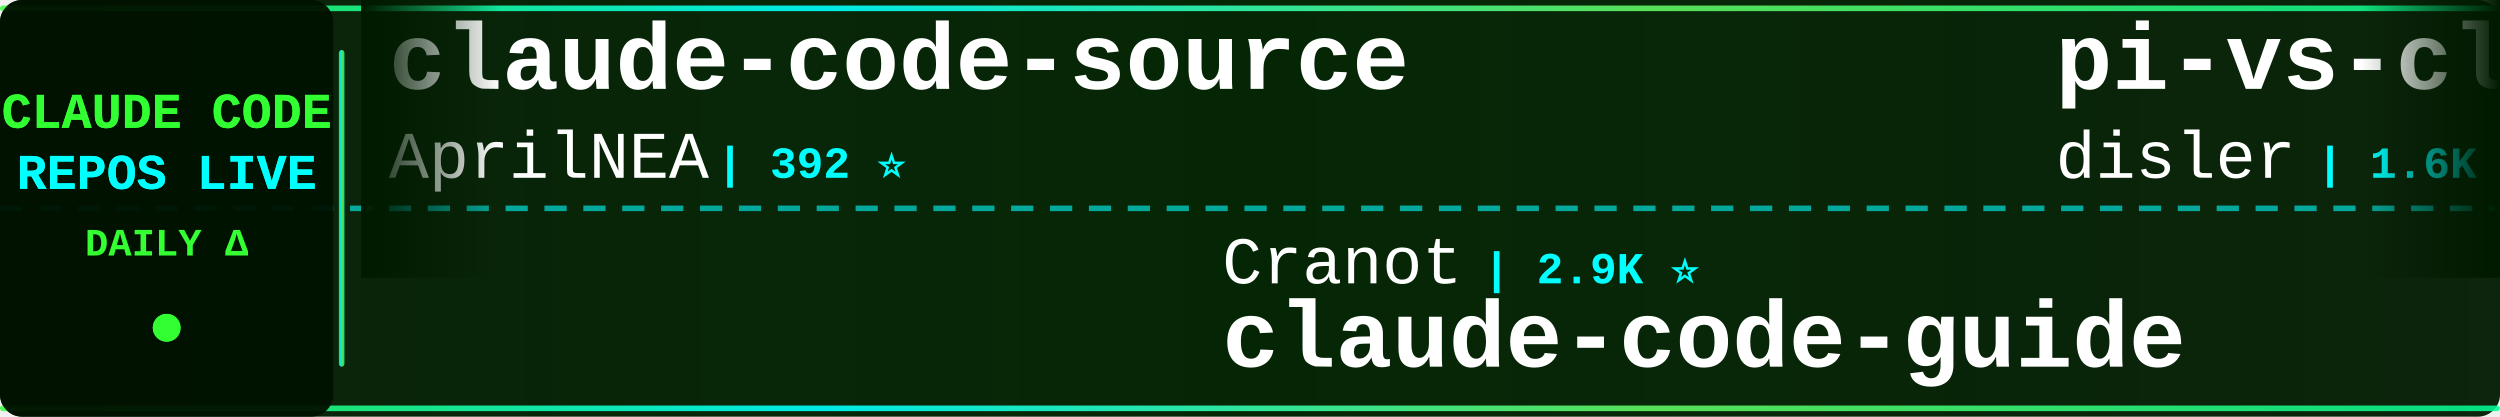
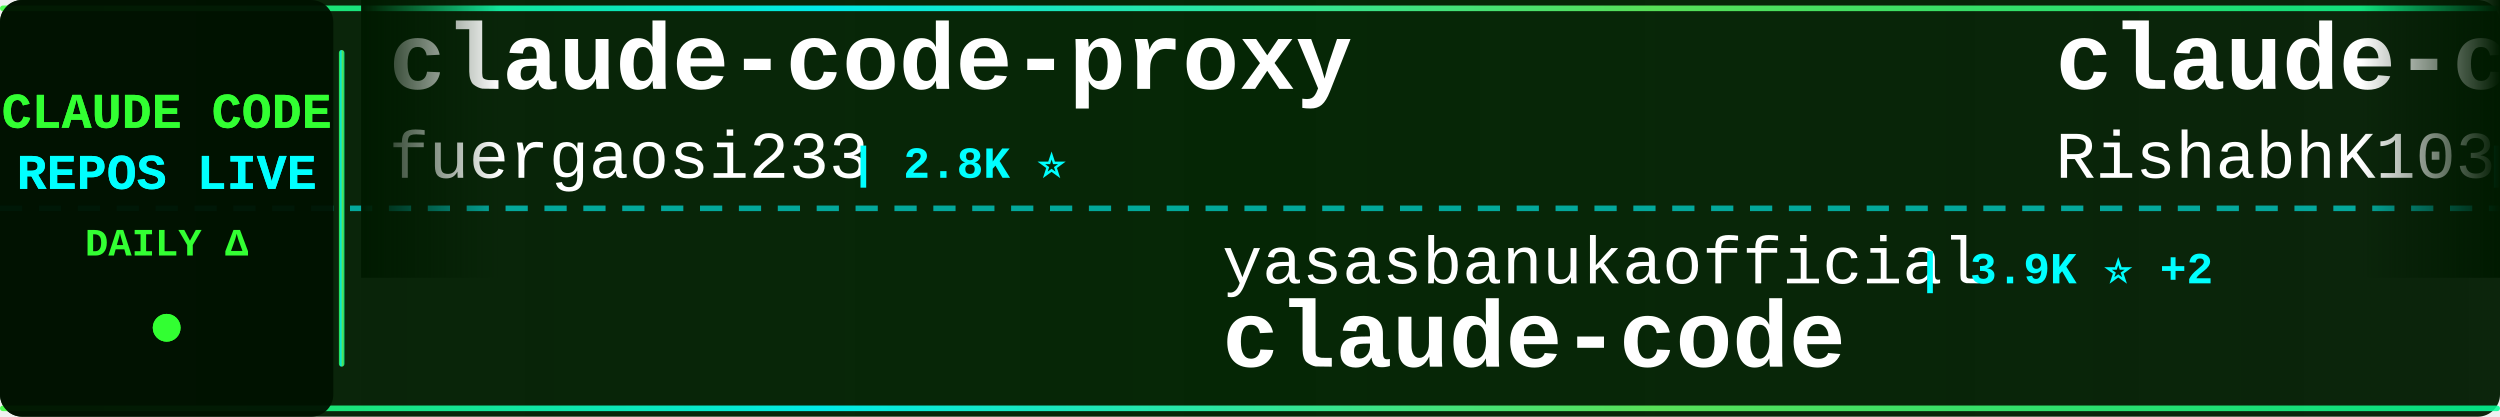
<svg xmlns="http://www.w3.org/2000/svg" width="900" height="150">
  <defs>
    <linearGradient id="tickerBg" x1="0%" y1="0%" x2="100%" y2="0%">
      <stop offset="0%" style="stop-color:#001a00;stop-opacity:0.95" />
      <stop offset="50%" style="stop-color:#002200;stop-opacity:0.98" />
      <stop offset="100%" style="stop-color:#001a00;stop-opacity:0.95" />
    </linearGradient>
    <linearGradient id="borderGrad" x1="0%" y1="0%" x2="100%" y2="0%">
      <stop offset="0%" style="stop-color:#33ff33;stop-opacity:0.85">
        <animate attributeName="stop-opacity" values="0.85;1;0.85" dur="2s" repeatCount="indefinite" />
      </stop>
      <stop offset="33%" style="stop-color:#00ffff;stop-opacity:0.9">
        <animate attributeName="stop-opacity" values="0.9;1;0.9" dur="2.2s" repeatCount="indefinite" />
      </stop>
      <stop offset="66%" style="stop-color:#66ff66;stop-opacity:0.85">
        <animate attributeName="stop-opacity" values="0.85;1;0.85" dur="1.8s" repeatCount="indefinite" />
      </stop>
      <stop offset="100%" style="stop-color:#00ff99;stop-opacity:0.85">
        <animate attributeName="stop-opacity" values="0.85;1;0.85" dur="2s" repeatCount="indefinite" />
      </stop>
    </linearGradient>
    <filter id="textGlow">
      <feGaussianBlur stdDeviation="0.1" result="coloredBlur" />
      <feMerge>
        <feMergeNode in="coloredBlur" />
        <feMergeNode in="SourceGraphic" />
      </feMerge>
    </filter>
    <filter id="metricGlow">
      <feGaussianBlur stdDeviation="0.2" result="coloredBlur" />
      <feMerge>
        <feMergeNode in="coloredBlur" />
        <feMergeNode in="SourceGraphic" />
      </feMerge>
    </filter>
    <linearGradient id="leftFade" x1="0%" y1="0%" x2="100%" y2="0%">
      <stop offset="0%" style="stop-color:#001a00;stop-opacity:1" />
      <stop offset="100%" style="stop-color:#001a00;stop-opacity:0" />
    </linearGradient>
    <linearGradient id="rightFade" x1="0%" y1="0%" x2="100%" y2="0%">
      <stop offset="0%" style="stop-color:#001a00;stop-opacity:0" />
      <stop offset="100%" style="stop-color:#001a00;stop-opacity:1" />
    </linearGradient>
  </defs>
  <rect width="900" height="150" fill="url(#tickerBg)" rx="8" />
  <rect x="0" y="2" width="900" height="2" fill="url(#borderGrad)" rx="1" />
  <rect x="0" y="146" width="900" height="2" fill="url(#borderGrad)" rx="1" />
  <line x1="0" y1="75" x2="900" y2="75" stroke="#00ffff" stroke-width="2" stroke-dasharray="8 6" opacity="0.6" />
  <rect x="0" y="0" width="120" height="150" fill="#001100" opacity="0.95" rx="8" />
  <text x="60" y="46" font-family="'Courier New', monospace" font-size="18" font-weight="bold" fill="#33ff33" text-anchor="middle" filter="url(#textGlow)">
    CLAUDE CODE
  </text>
  <text x="60" y="68" font-family="'Courier New', monospace" font-size="18" font-weight="bold" fill="#00ffff" text-anchor="middle" filter="url(#textGlow)">
    REPOS LIVE
  </text>
  <text x="60" y="92" font-family="'Courier New', monospace" font-size="14" font-weight="bold" fill="#33ff33" text-anchor="middle">
    DAILY Δ
  </text>
  <circle cx="60" cy="118" r="5" fill="#33ff33" filter="url(#metricGlow)">
    <animate attributeName="r" values="4;6;4" dur="1.5s" repeatCount="indefinite" />
    <animate attributeName="opacity" values="0.6;1;0.6" dur="1.5s" repeatCount="indefinite" />
  </circle>
  <rect x="122" y="18" width="2" height="114" fill="url(#borderGrad)" rx="1" />
  <clipPath id="tickerClip">
    <rect x="130" y="0" width="770" height="150" />
  </clipPath>
  <g clip-path="url(#tickerClip)">
    <g id="tickerItems">
      <animateTransform attributeName="transform" attributeType="XML" type="translate" from="0 0" to="-3000 0" dur="54s" repeatCount="indefinite" />
      <g transform="translate(0, 0)">
-         <text x="140" y="32" font-family="'Courier New', monospace" font-size="34" font-weight="bold" fill="#ffffff">claude-code-source</text>
-         <text x="140" y="64" font-family="'Courier New', monospace" font-size="24" font-weight="normal" fill="#ffffff" opacity="1.0">AprilNEA</text>
-         <text x="258" y="64" font-family="'Courier New', monospace" font-size="16" font-weight="bold" fill="#00ffff"> | 392 ⭐</text>
+         <text x="140" y="32" font-family="'Courier New', monospace" font-size="34" font-weight="bold" fill="#ffffff">claude-code-proxy</text>
+         <text x="140" y="64" font-family="'Courier New', monospace" font-size="24" font-weight="normal" fill="#ffffff" opacity="1.0">fuergaosi233</text>
+         <text x="306" y="64" font-family="'Courier New', monospace" font-size="16" font-weight="bold" fill="#00ffff"> | 2.8K ⭐</text>
      </g>
      <g transform="translate(300, 0)">
-         <text x="140" y="102" font-family="'Courier New', monospace" font-size="24" font-weight="normal" fill="#ffffff" opacity="1.0">Cranot</text>
-         <text x="234" y="102" font-family="'Courier New', monospace" font-size="16" font-weight="bold" fill="#00ffff"> | 2.9K ⭐</text>
-         <text x="140" y="132" font-family="'Courier New', monospace" font-size="34" font-weight="bold" fill="#ffffff">claude-code-guide</text>
+         <text x="140" y="102" font-family="'Courier New', monospace" font-size="24" font-weight="normal" fill="#ffffff" opacity="1.0">yasasbanukaofficial</text>
+         <text x="390" y="102" font-family="'Courier New', monospace" font-size="16" font-weight="bold" fill="#00ffff"> | 3.9K ⭐ +2</text>
+         <text x="140" y="132" font-family="'Courier New', monospace" font-size="34" font-weight="bold" fill="#ffffff">claude-code</text>
      </g>
      <g transform="translate(600, 0)">
-         <text x="140" y="32" font-family="'Courier New', monospace" font-size="34" font-weight="bold" fill="#ffffff">pi-vs-claude-code</text>
-         <text x="140" y="64" font-family="'Courier New', monospace" font-size="24" font-weight="normal" fill="#ffffff" opacity="1.0">disler</text>
-         <text x="234" y="64" font-family="'Courier New', monospace" font-size="16" font-weight="bold" fill="#00ffff"> | 1.6K ⭐ +2</text>
+         <text x="140" y="32" font-family="'Courier New', monospace" font-size="34" font-weight="bold" fill="#ffffff">claude-code</text>
+         <text x="140" y="64" font-family="'Courier New', monospace" font-size="24" font-weight="normal" fill="#ffffff" opacity="1.0">RishabhK103</text>
+         <text x="294" y="64" font-family="'Courier New', monospace" font-size="16" font-weight="bold" fill="#00ffff"> | 106 ⭐</text>
      </g>
      <g transform="translate(900, 0)">
-         <text x="140" y="102" font-family="'Courier New', monospace" font-size="24" font-weight="normal" fill="#ffffff" opacity="1.0">anthropics</text>
-         <text x="282" y="102" font-family="'Courier New', monospace" font-size="16" font-weight="bold" fill="#00ffff"> | 943 ⭐</text>
-         <text x="140" y="132" font-family="'Courier New', monospace" font-size="34" font-weight="bold" fill="#ffffff">claude-code-base-action</text>
+         <text x="140" y="102" font-family="'Courier New', monospace" font-size="24" font-weight="normal" fill="#ffffff" opacity="1.0">huangjia2019</text>
+         <text x="306" y="102" font-family="'Courier New', monospace" font-size="16" font-weight="bold" fill="#00ffff"> | 1.1K ⭐ +2</text>
+         <text x="140" y="132" font-family="'Courier New', monospace" font-size="34" font-weight="bold" fill="#ffffff">claude-code-engineering</text>
      </g>
      <g transform="translate(1200, 0)">
-         <text x="140" y="32" font-family="'Courier New', monospace" font-size="34" font-weight="bold" fill="#ffffff">Dive-into-Claude-Code</text>
-         <text x="140" y="64" font-family="'Courier New', monospace" font-size="24" font-weight="normal" fill="#ffffff" opacity="1.0">VILA-Lab</text>
-         <text x="258" y="64" font-family="'Courier New', monospace" font-size="16" font-weight="bold" fill="#00ffff"> | 2.0K ⭐</text>
+         <text x="140" y="32" font-family="'Courier New', monospace" font-size="34" font-weight="bold" fill="#ffffff">collection-claude-code-s...</text>
+         <text x="140" y="64" font-family="'Courier New', monospace" font-size="24" font-weight="normal" fill="#ffffff" opacity="1.0">chauncygu</text>
+         <text x="270" y="64" font-family="'Courier New', monospace" font-size="16" font-weight="bold" fill="#00ffff"> | 2.8K ⭐ +1</text>
      </g>
      <g transform="translate(1500, 0)">
-         <text x="140" y="102" font-family="'Courier New', monospace" font-size="24" font-weight="normal" fill="#ffffff" opacity="1.0">jarmuine</text>
-         <text x="258" y="102" font-family="'Courier New', monospace" font-size="16" font-weight="bold" fill="#00ffff"> | 2.3K ⭐</text>
-         <text x="140" y="132" font-family="'Courier New', monospace" font-size="34" font-weight="bold" fill="#ffffff">claude-code</text>
+         <text x="140" y="102" font-family="'Courier New', monospace" font-size="24" font-weight="normal" fill="#ffffff" opacity="1.0">rohitg00</text>
+         <text x="258" y="102" font-family="'Courier New', monospace" font-size="16" font-weight="bold" fill="#00ffff"> | 2.5K ⭐ +1</text>
+         <text x="140" y="132" font-family="'Courier New', monospace" font-size="34" font-weight="bold" fill="#ffffff">awesome-claude-code-tool...</text>
      </g>
      <g transform="translate(1800, 0)">
-         <text x="140" y="32" font-family="'Courier New', monospace" font-size="34" font-weight="bold" fill="#ffffff">claude-code</text>
-         <text x="140" y="64" font-family="'Courier New', monospace" font-size="24" font-weight="normal" fill="#ffffff" opacity="1.0">mehmoodosman</text>
-         <text x="306" y="64" font-family="'Courier New', monospace" font-size="16" font-weight="bold" fill="#00ffff"> | 172 ⭐</text>
+         <text x="140" y="32" font-family="'Courier New', monospace" font-size="34" font-weight="bold" fill="#ffffff">claude-code-system-promp...</text>
+         <text x="140" y="64" font-family="'Courier New', monospace" font-size="24" font-weight="normal" fill="#ffffff" opacity="1.0">Piebald-AI</text>
+         <text x="282" y="64" font-family="'Courier New', monospace" font-size="16" font-weight="bold" fill="#00ffff"> | 12.3K ⭐ +5</text>
      </g>
      <g transform="translate(2100, 0)">
-         <text x="140" y="102" font-family="'Courier New', monospace" font-size="24" font-weight="normal" fill="#ffffff" opacity="1.0">Piebald-AI</text>
-         <text x="282" y="102" font-family="'Courier New', monospace" font-size="16" font-weight="bold" fill="#00ffff"> | 12.3K ⭐ +4</text>
-         <text x="140" y="132" font-family="'Courier New', monospace" font-size="34" font-weight="bold" fill="#ffffff">claude-code-system-promp...</text>
+         <text x="140" y="102" font-family="'Courier New', monospace" font-size="24" font-weight="normal" fill="#ffffff" opacity="1.0">ding113</text>
+         <text x="246" y="102" font-family="'Courier New', monospace" font-size="16" font-weight="bold" fill="#00ffff"> | 3.3K ⭐ +1</text>
+         <text x="140" y="132" font-family="'Courier New', monospace" font-size="34" font-weight="bold" fill="#ffffff">claude-code-hub</text>
      </g>
      <g transform="translate(2400, 0)">
-         <text x="140" y="32" font-family="'Courier New', monospace" font-size="34" font-weight="bold" fill="#ffffff">skills</text>
-         <text x="140" y="64" font-family="'Courier New', monospace" font-size="24" font-weight="normal" fill="#ffffff" opacity="1.0">anthropics</text>
-         <text x="282" y="64" font-family="'Courier New', monospace" font-size="16" font-weight="bold" fill="#00ffff"> | 168.2K ⭐ +170</text>
+         <text x="140" y="32" font-family="'Courier New', monospace" font-size="34" font-weight="bold" fill="#ffffff">Claude-Code-Usage-Monito...</text>
+         <text x="140" y="64" font-family="'Courier New', monospace" font-size="24" font-weight="normal" fill="#ffffff" opacity="1.0">Maciek-roboblog</text>
+         <text x="342" y="64" font-family="'Courier New', monospace" font-size="16" font-weight="bold" fill="#00ffff"> | 8.6K ⭐ +1</text>
      </g>
      <g transform="translate(2700, 0)">
-         <text x="140" y="102" font-family="'Courier New', monospace" font-size="24" font-weight="normal" fill="#ffffff" opacity="1.0">hangsman</text>
-         <text x="258" y="102" font-family="'Courier New', monospace" font-size="16" font-weight="bold" fill="#00ffff"> | 793 ⭐</text>
+         <text x="140" y="102" font-family="'Courier New', monospace" font-size="24" font-weight="normal" fill="#ffffff" opacity="1.0">AprilNEA</text>
+         <text x="258" y="102" font-family="'Courier New', monospace" font-size="16" font-weight="bold" fill="#00ffff"> | 392 ⭐</text>
        <text x="140" y="132" font-family="'Courier New', monospace" font-size="34" font-weight="bold" fill="#ffffff">claude-code-source</text>
      </g>
      <g transform="translate(3000, 0)">
-         <text x="140" y="32" font-family="'Courier New', monospace" font-size="34" font-weight="bold" fill="#ffffff">claude-code-source</text>
-         <text x="140" y="64" font-family="'Courier New', monospace" font-size="24" font-weight="normal" fill="#ffffff" opacity="1.0">AprilNEA</text>
-         <text x="258" y="64" font-family="'Courier New', monospace" font-size="16" font-weight="bold" fill="#00ffff"> | 392 ⭐</text>
+         <text x="140" y="32" font-family="'Courier New', monospace" font-size="34" font-weight="bold" fill="#ffffff">claude-code-proxy</text>
+         <text x="140" y="64" font-family="'Courier New', monospace" font-size="24" font-weight="normal" fill="#ffffff" opacity="1.0">fuergaosi233</text>
+         <text x="306" y="64" font-family="'Courier New', monospace" font-size="16" font-weight="bold" fill="#00ffff"> | 2.8K ⭐</text>
      </g>
      <g transform="translate(3300, 0)">
-         <text x="140" y="102" font-family="'Courier New', monospace" font-size="24" font-weight="normal" fill="#ffffff" opacity="1.0">Cranot</text>
-         <text x="234" y="102" font-family="'Courier New', monospace" font-size="16" font-weight="bold" fill="#00ffff"> | 2.9K ⭐</text>
-         <text x="140" y="132" font-family="'Courier New', monospace" font-size="34" font-weight="bold" fill="#ffffff">claude-code-guide</text>
+         <text x="140" y="102" font-family="'Courier New', monospace" font-size="24" font-weight="normal" fill="#ffffff" opacity="1.0">yasasbanukaofficial</text>
+         <text x="390" y="102" font-family="'Courier New', monospace" font-size="16" font-weight="bold" fill="#00ffff"> | 3.9K ⭐ +2</text>
+         <text x="140" y="132" font-family="'Courier New', monospace" font-size="34" font-weight="bold" fill="#ffffff">claude-code</text>
      </g>
      <g transform="translate(3600, 0)">
-         <text x="140" y="32" font-family="'Courier New', monospace" font-size="34" font-weight="bold" fill="#ffffff">pi-vs-claude-code</text>
-         <text x="140" y="64" font-family="'Courier New', monospace" font-size="24" font-weight="normal" fill="#ffffff" opacity="1.0">disler</text>
-         <text x="234" y="64" font-family="'Courier New', monospace" font-size="16" font-weight="bold" fill="#00ffff"> | 1.6K ⭐ +2</text>
+         <text x="140" y="32" font-family="'Courier New', monospace" font-size="34" font-weight="bold" fill="#ffffff">claude-code</text>
+         <text x="140" y="64" font-family="'Courier New', monospace" font-size="24" font-weight="normal" fill="#ffffff" opacity="1.0">RishabhK103</text>
+         <text x="294" y="64" font-family="'Courier New', monospace" font-size="16" font-weight="bold" fill="#00ffff"> | 106 ⭐</text>
      </g>
      <g transform="translate(3900, 0)">
-         <text x="140" y="102" font-family="'Courier New', monospace" font-size="24" font-weight="normal" fill="#ffffff" opacity="1.0">anthropics</text>
-         <text x="282" y="102" font-family="'Courier New', monospace" font-size="16" font-weight="bold" fill="#00ffff"> | 943 ⭐</text>
-         <text x="140" y="132" font-family="'Courier New', monospace" font-size="34" font-weight="bold" fill="#ffffff">claude-code-base-action</text>
+         <text x="140" y="102" font-family="'Courier New', monospace" font-size="24" font-weight="normal" fill="#ffffff" opacity="1.0">huangjia2019</text>
+         <text x="306" y="102" font-family="'Courier New', monospace" font-size="16" font-weight="bold" fill="#00ffff"> | 1.1K ⭐ +2</text>
+         <text x="140" y="132" font-family="'Courier New', monospace" font-size="34" font-weight="bold" fill="#ffffff">claude-code-engineering</text>
      </g>
    </g>
  </g>
  <rect x="130" y="0" width="50" height="100" fill="url(#leftFade)" />
  <rect x="850" y="0" width="50" height="100" fill="url(#rightFade)" />
</svg>
